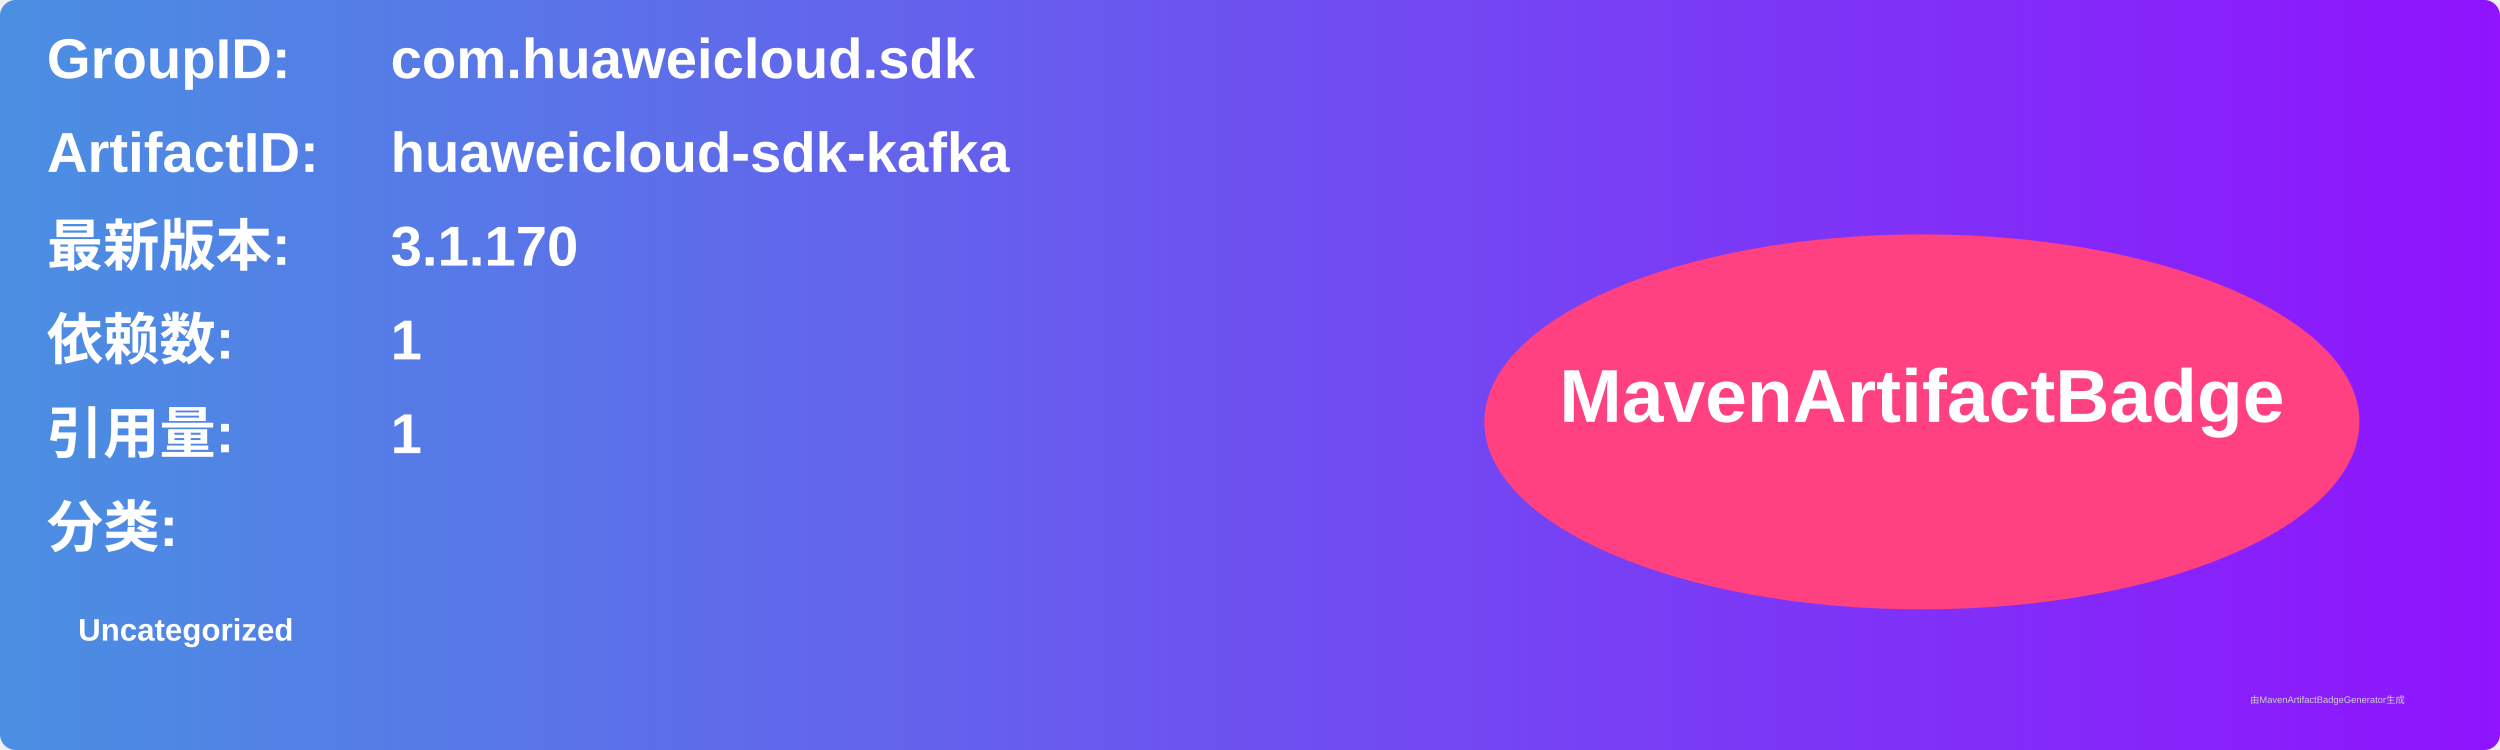
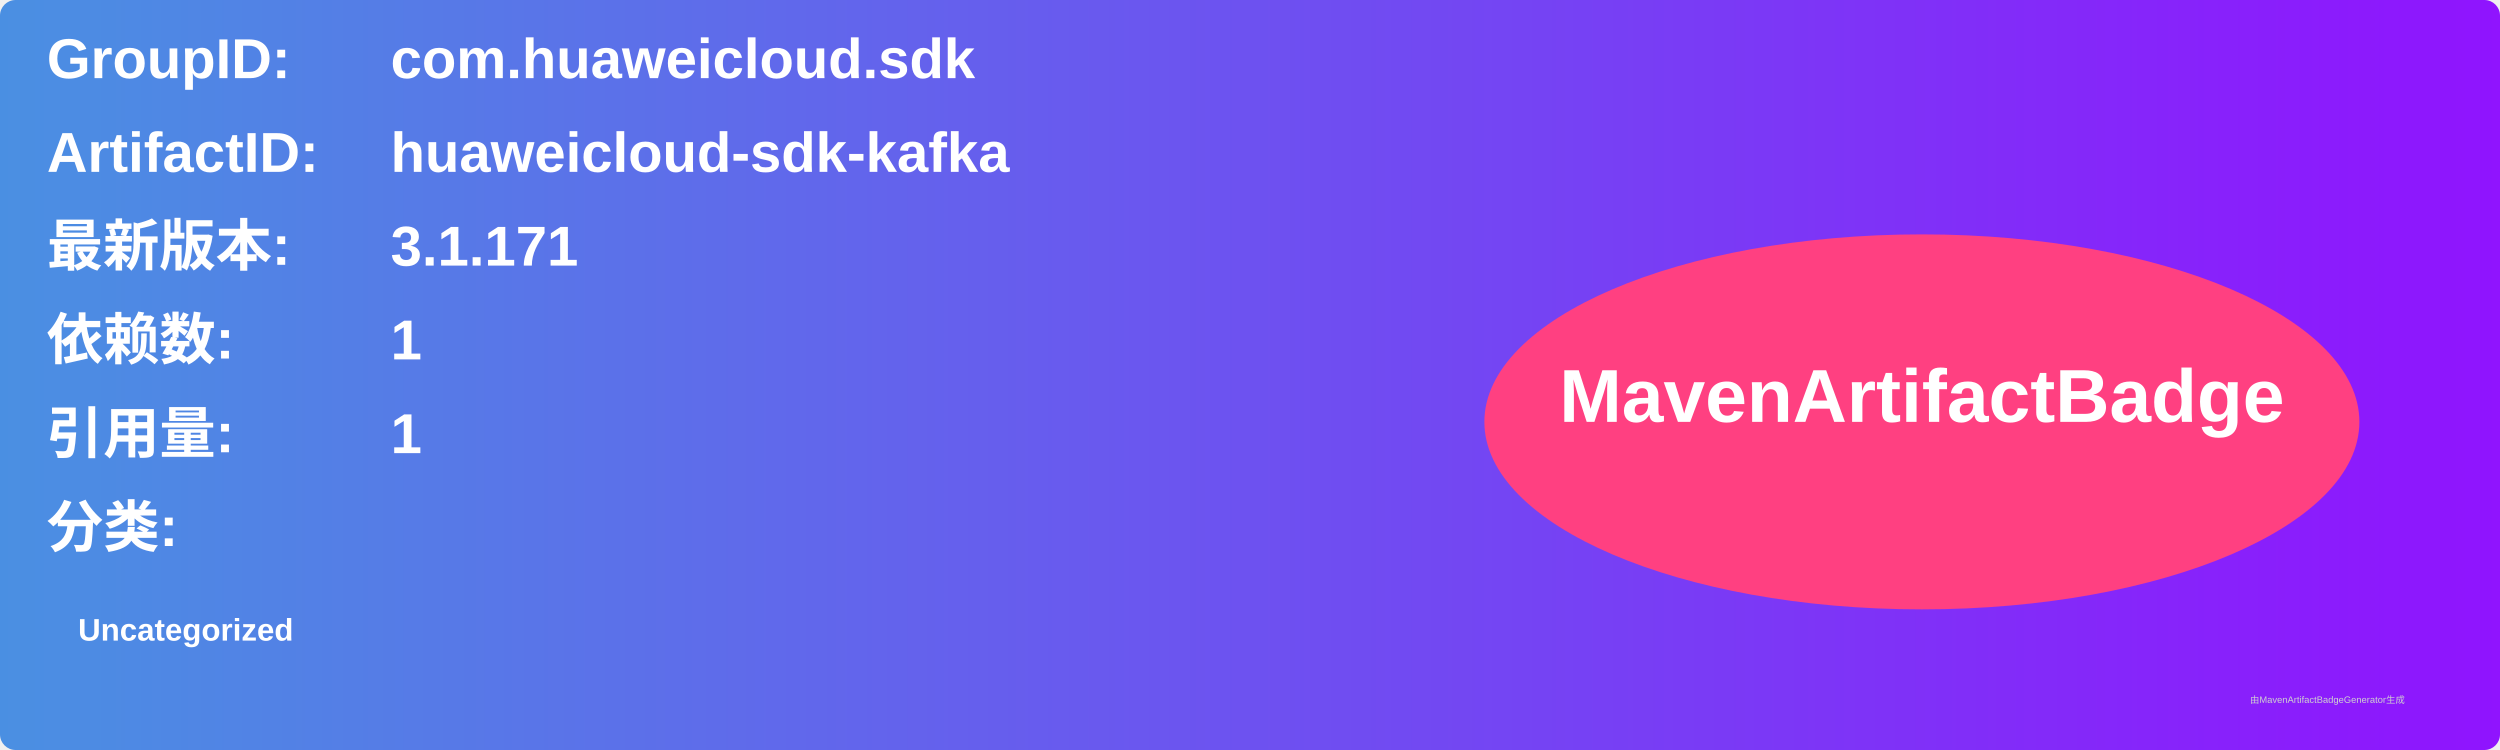
<svg xmlns="http://www.w3.org/2000/svg" width="800" height="240" viewBox="0 0 800 240">
  <linearGradient id="grad" x1="0%" y1="0%" x2="100%" y2="0%">
    <stop offset="0%" stop-color="#4a90e2" />
    <stop offset="100%" stop-color="#9013fe" />
  </linearGradient>
  <rect width="100%" height="100%" rx="5" ry="5" fill="url(#grad)" />
  <g transform="translate(15, 15)">
    <text x="0" y="10" font-family="Arial" font-size="18" fill="white" font-weight="bold" width="260">GroupID:</text>
    <text x="110" y="10" font-family="Arial" font-size="18" fill="white" font-weight="bold" width="460">com.huaweicloud.sdk</text>
    <text x="0" y="40" font-family="Arial" font-size="18" fill="white" font-weight="bold" width="260">ArtifactID:</text>
    <text x="110" y="40" font-family="Arial" font-size="18" fill="white" font-weight="bold" width="460">huaweicloud-sdk-kafka</text>
    <text x="0" y="70" font-family="Arial" font-size="18" fill="white" font-weight="bold">最新版本:</text>
    <text x="110" y="70" font-family="Arial" font-size="18" fill="white" font-weight="bold">
-       <tspan font-weight="bold">3.1.170</tspan>
+       <tspan font-weight="bold">3.1.171</tspan>
    </text>
    <text x="0" y="100" font-family="Arial" font-size="18" fill="white" font-weight="bold">依赖数: </text>
    <text x="110" y="100" font-family="Arial" font-size="18" fill="white">
      <tspan font-weight="bold">1</tspan>
    </text>
    <text x="0" y="130" font-family="Arial" font-size="18" fill="white" font-weight="bold">引用量: </text>
    <text x="110" y="130" font-family="Arial" font-size="18" fill="white">
      <tspan font-weight="bold">1</tspan>
    </text>
    <text x="0" y="160" font-family="Arial" font-size="18" fill="white" font-weight="bold">分类:</text>
    <text x="10" y="190" font-family="Arial" font-size="10" fill="white">
      <tspan font-weight="bold">Uncategorized</tspan>
    </text>
    <ellipse cx="600" cy="120" rx="140" ry="60" fill="#ff4081" />
    <text x="600" y="120" text-anchor="middle" font-family="Arial" font-size="24" fill="white" font-weight="bold">MavenArtifactBadge</text>
  </g>
  <text x="720" y="225" font-family="Arial" font-size="3" fill="#d0d0d0">由MavenArtifactBadgeGenerator生成</text>
</svg>
